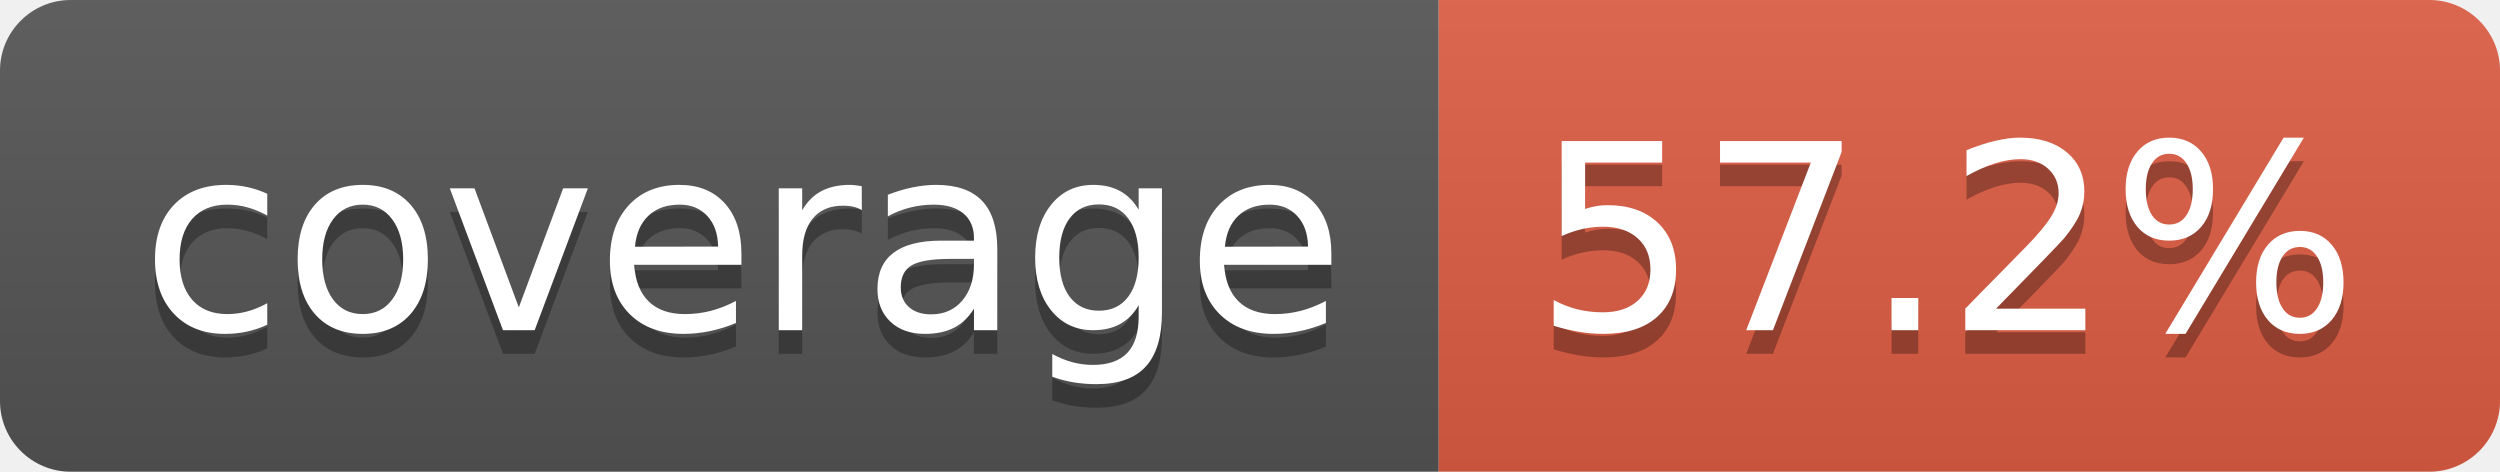
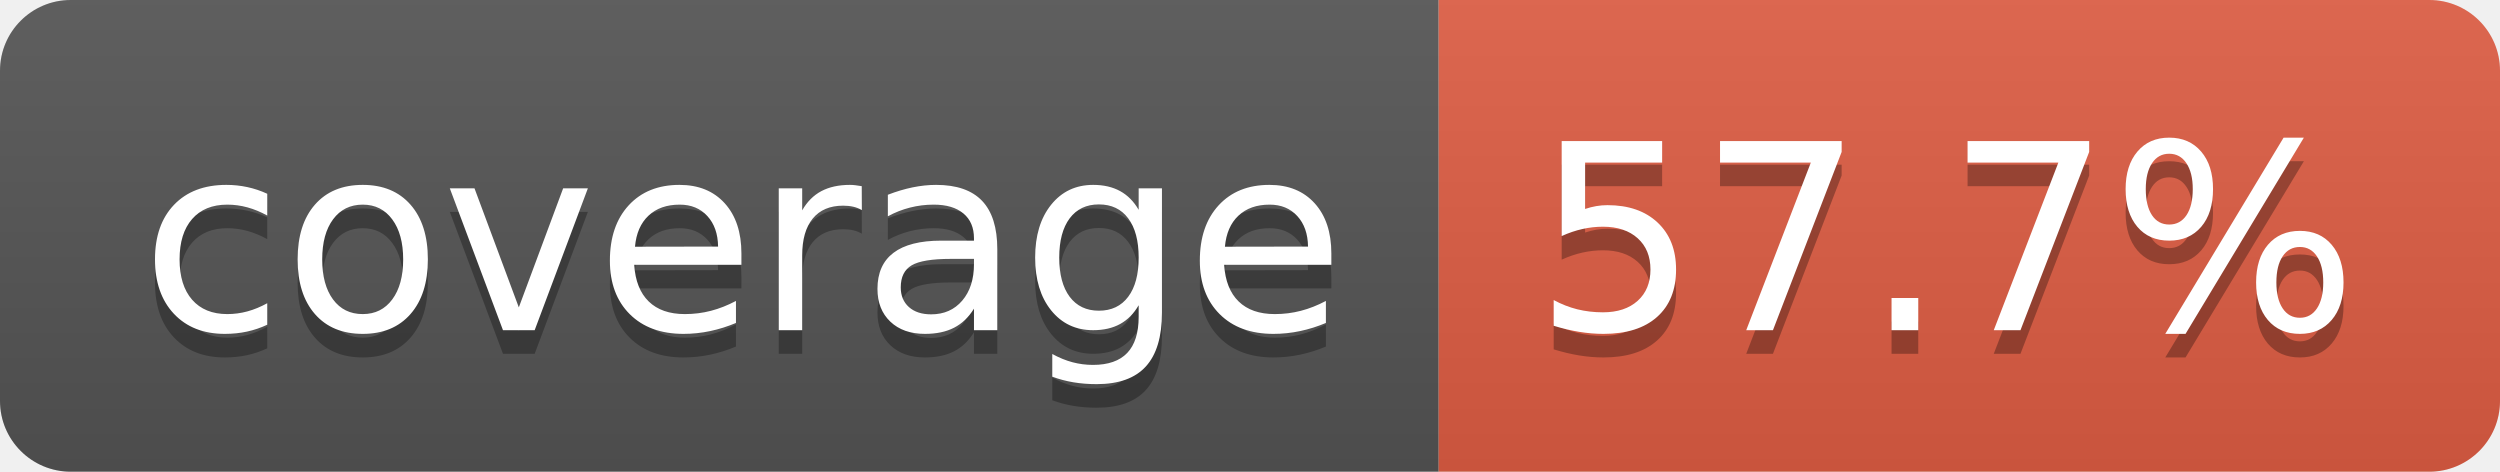
- <svg xmlns="http://www.w3.org/2000/svg" width="106" height="20" role="img" aria-label="coverage: 57.2%">
+ <svg xmlns="http://www.w3.org/2000/svg" width="106" height="20" role="img" aria-label="coverage: 57.7%">
  <linearGradient id="s" x2="0" y2="100%">
    <stop offset="0" stop-color="#bbb" stop-opacity=".1" />
    <stop offset="1" stop-opacity=".1" />
  </linearGradient>
  <clipPath id="r">
    <rect width="106" height="20" rx="3" fill="#fff" />
  </clipPath>
  <g clip-path="url(#r)">
    <rect width="61" height="20" fill="#555" />
    <rect x="61" width="45" height="20" fill="#e05d44" />
    <rect width="106" height="20" fill="url(#s)" />
  </g>
  <g fill="#fff" text-anchor="middle" font-family="Verdana,Geneva,DejaVu Sans,sans-serif" text-rendering="geometricPrecision" font-size="110">
    <text aria-hidden="true" x="315" y="150" fill="#010101" fill-opacity=".3" transform="scale(.1)" textLength="510">coverage</text>
    <text x="315" y="140" transform="scale(.1)" fill="#fff" textLength="510">coverage</text>
-     <text aria-hidden="true" x="825" y="150" fill="#010101" fill-opacity=".3" transform="scale(.1)" textLength="350">57.2%</text>
-     <text x="825" y="140" transform="scale(.1)" fill="#fff" textLength="350">57.2%</text>
+     <text aria-hidden="true" x="825" y="150" fill="#010101" fill-opacity=".3" transform="scale(.1)" textLength="350">57.7%</text>
+     <text x="825" y="140" transform="scale(.1)" fill="#fff" textLength="350">57.7%</text>
  </g>
</svg>
